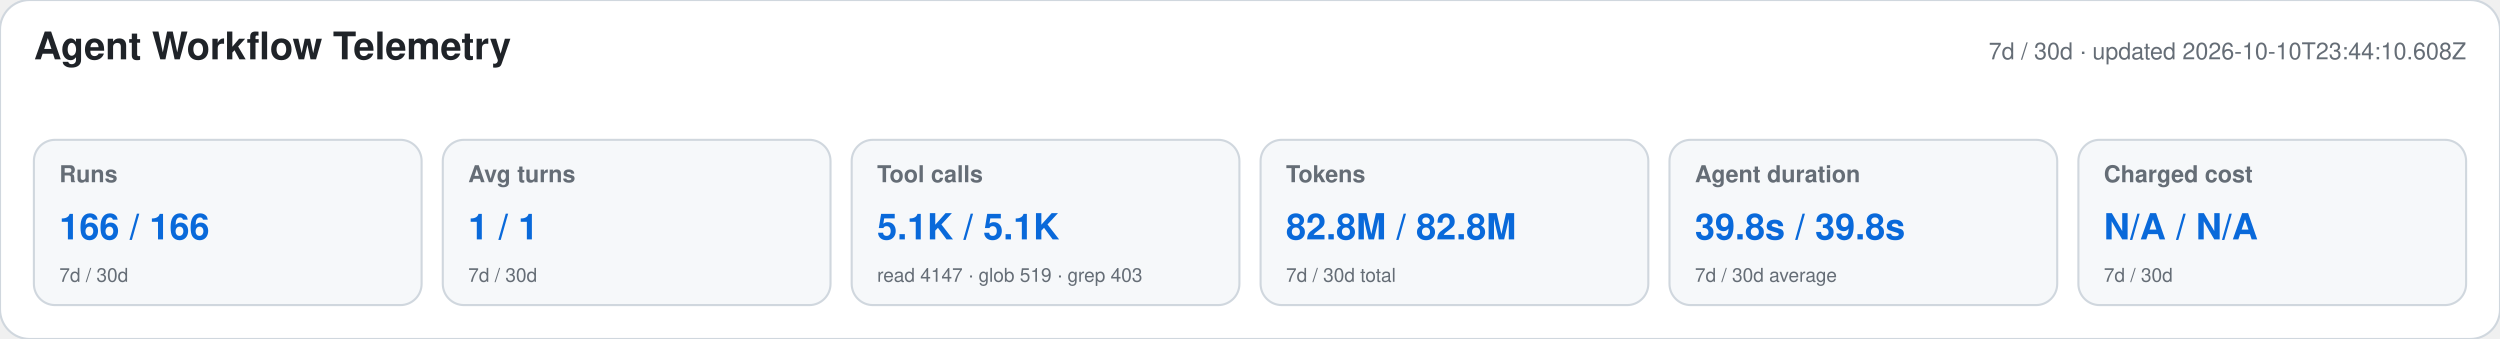
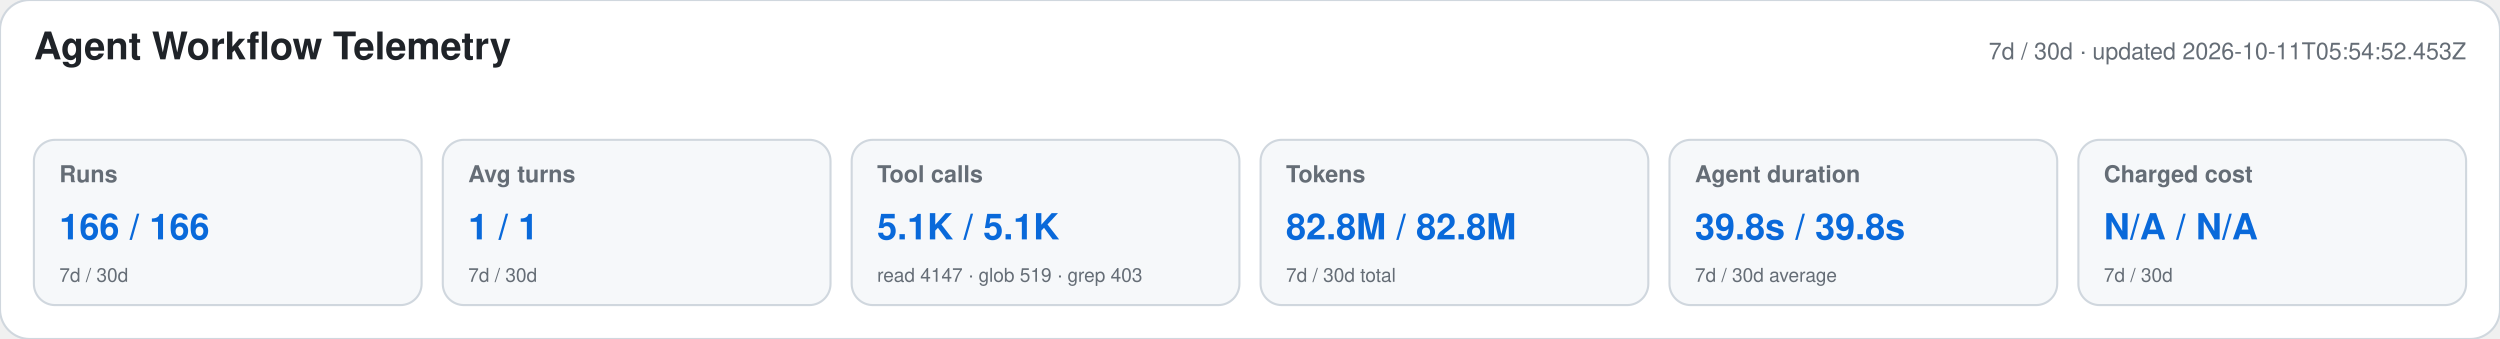
<svg xmlns="http://www.w3.org/2000/svg" width="1180" height="160" viewBox="0 0 1180 160" role="img" aria-labelledby="title desc">
  <style>text{font-family:-apple-system,BlinkMacSystemFont,"Segoe UI",Helvetica,Arial,sans-serif}.heading{font-size:18px;font-weight:650;fill:#1f2328}.meta,.label,.secondary{fill:#656d76}.meta,.label{font-size:11px}.label{font-weight:600}.primary{font-size:17px;font-weight:700;fill:#0969da}.secondary{font-size:9px}</style>
  <rect width="1180" height="160" rx="14" fill="#ffffff" stroke="#d0d7de" />
  <text x="16" y="28" class="heading">Agent Workflow Telemetry</text>
-   <text x="1164" y="28" text-anchor="end" class="meta">7d / 30d · updated 2026-10-10T23:44:10.608Z</text>
+   <text x="1164" y="28" text-anchor="end" class="meta">7d / 30d · updated 2026-10-11T05:54:52.453Z</text>
  <g>
    <rect x="16" y="66" width="183" height="78" rx="10" fill="#f6f8fa" stroke="#d0d7de" />
    <text x="28" y="86" class="label">Runs</text>
    <text x="28" y="113" class="primary">166 / 166</text>
    <text x="28" y="133" class="secondary">7d / 30d</text>
  </g>
  <g>
    <rect x="209" y="66" width="183" height="78" rx="10" fill="#f6f8fa" stroke="#d0d7de" />
    <text x="221" y="86" class="label">Avg turns</text>
    <text x="221" y="113" class="primary">1 / 1</text>
    <text x="221" y="133" class="secondary">7d / 30d</text>
  </g>
  <g>
    <rect x="402" y="66" width="183" height="78" rx="10" fill="#f6f8fa" stroke="#d0d7de" />
    <text x="414" y="86" class="label">Tool calls</text>
    <text x="414" y="113" class="primary">5.1K / 5.1K</text>
    <text x="414" y="133" class="secondary">read 4147 · glob 519 · grep 403</text>
  </g>
  <g>
    <rect x="595" y="66" width="183" height="78" rx="10" fill="#f6f8fa" stroke="#d0d7de" />
    <text x="607" y="86" class="label">Tokens</text>
    <text x="607" y="113" class="primary">82.8M / 82.8M</text>
    <text x="607" y="133" class="secondary">7d / 30d total</text>
  </g>
  <g>
    <rect x="788" y="66" width="183" height="78" rx="10" fill="#f6f8fa" stroke="#d0d7de" />
    <text x="800" y="86" class="label">Agent duration</text>
    <text x="800" y="113" class="primary">39.8s / 39.8s</text>
    <text x="800" y="133" class="secondary">7d / 30d average</text>
  </g>
  <g>
    <rect x="981" y="66" width="183" height="78" rx="10" fill="#f6f8fa" stroke="#d0d7de" />
    <text x="993" y="86" class="label">Charged cost</text>
    <text x="993" y="113" class="primary">N/A / N/A</text>
    <text x="993" y="133" class="secondary">7d / 30d</text>
  </g>
</svg>
